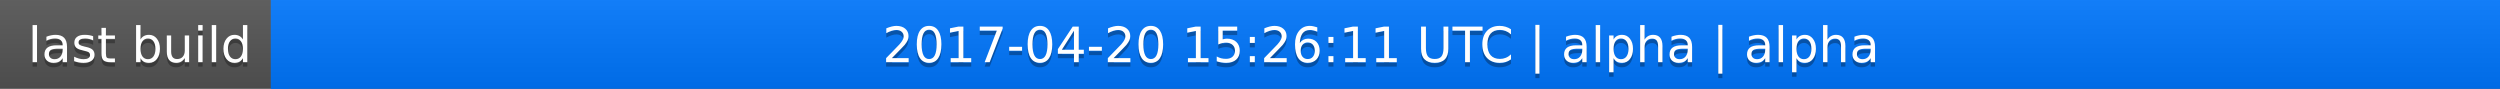
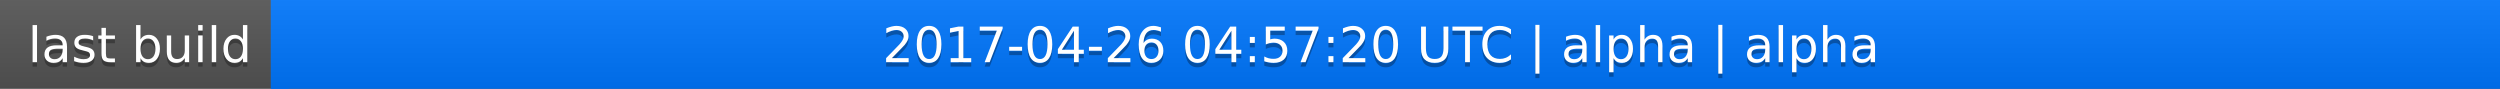
<svg xmlns="http://www.w3.org/2000/svg" width="563" height="20">
  <linearGradient id="a" x2="0" y2="100%">
    <stop offset="0" stop-color="#bbb" stop-opacity=".1" />
    <stop offset="1" stop-opacity=".1" />
  </linearGradient>
  <rect rx="0" width="563" height="20" fill="#555" />
  <rect rx="0" x="61" width="502" height="20" fill="#07f" />
  <path fill="#07f" d="M61 0h4v20h-4z" />
  <rect rx="0" width="563" height="20" fill="url(#a)" />
  <g fill="#fff" text-anchor="middle" font-family="DejaVu Sans,Verdana,Geneva,sans-serif" font-size="11">
    <text x="31.5" y="15" fill="#010101" fill-opacity=".3">last build</text>
    <text x="31.5" y="14">last build</text>
-     <text x="311" y="15" fill="#010101" fill-opacity=".3">2017-04-20 15:26:11 UTC | alpha | alpha</text>
-     <text x="311" y="14">2017-04-20 15:26:11 UTC | alpha | alpha</text>
+     <text x="311" y="15" fill="#010101" fill-opacity=".3">2017-04-26 04:57:20 UTC | alpha | alpha</text>
+     <text x="311" y="14">2017-04-26 04:57:20 UTC | alpha | alpha</text>
  </g>
</svg>
